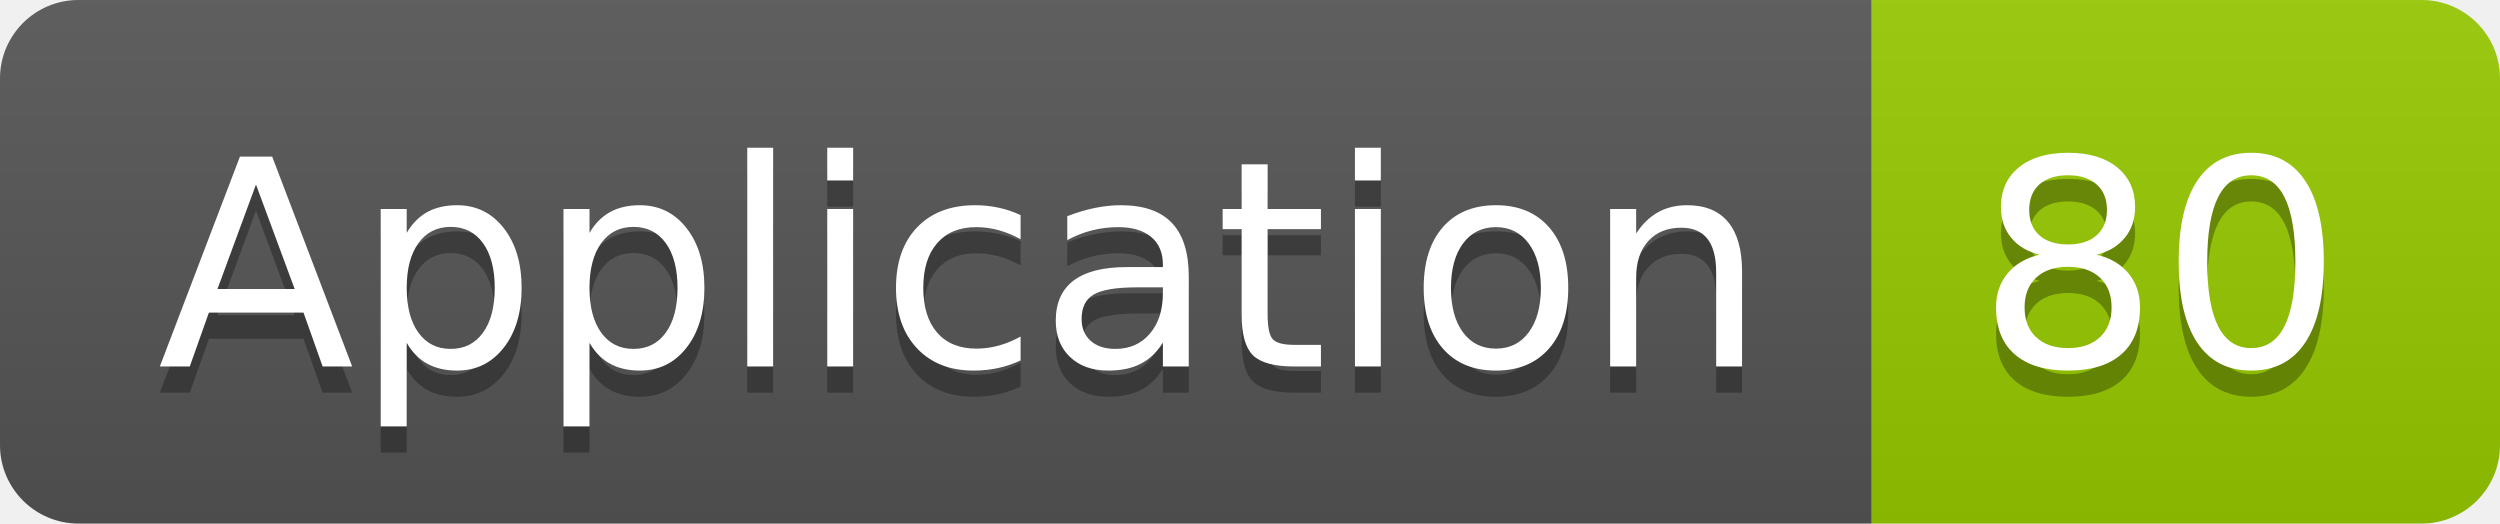
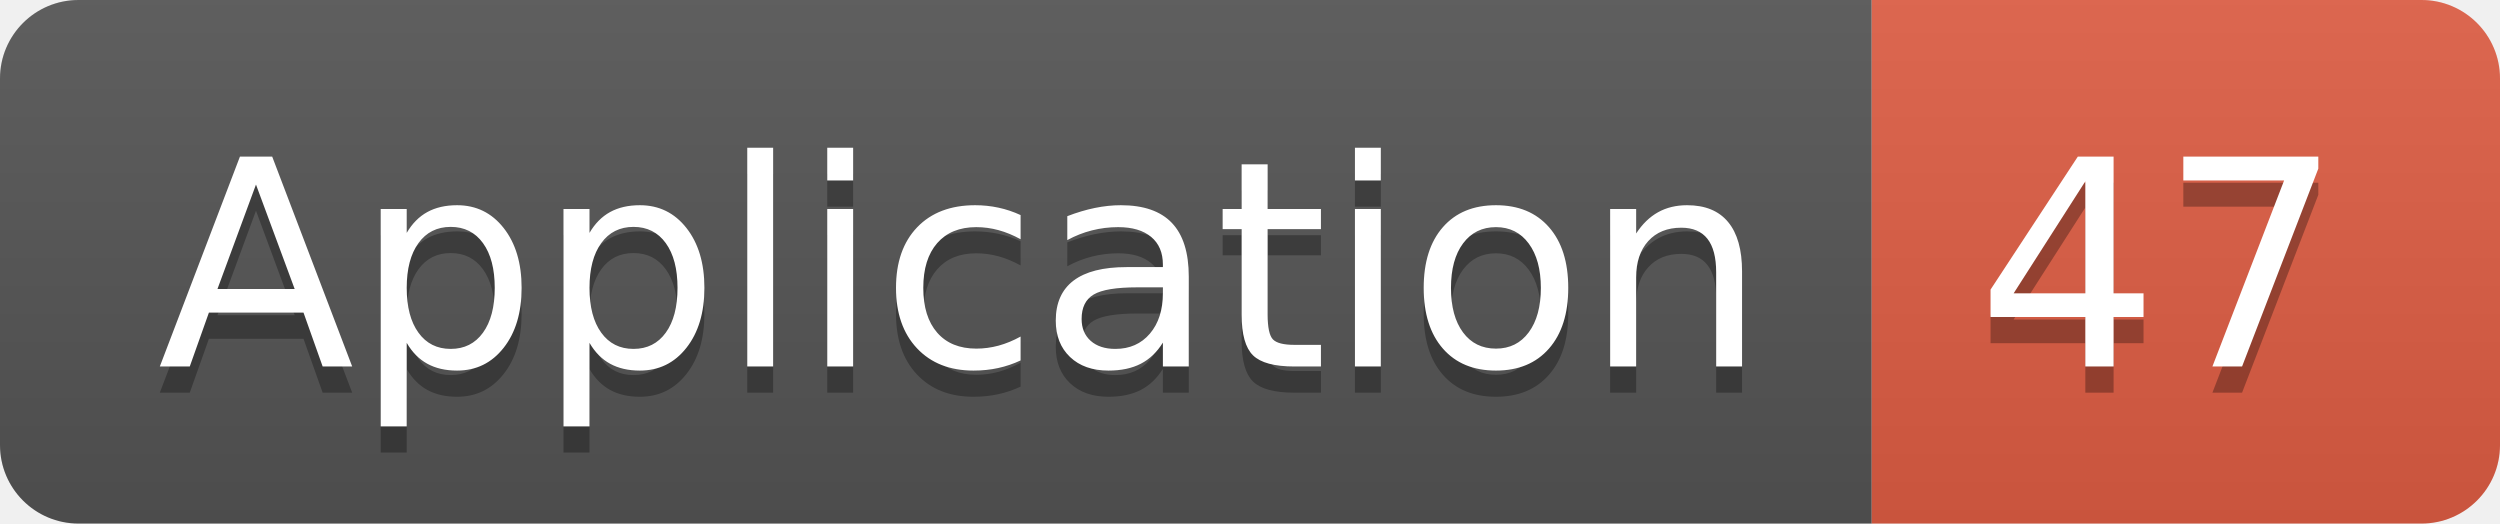
<svg xmlns="http://www.w3.org/2000/svg" width="95.5" height="20">
  <linearGradient id="smooth" x2="0" y2="100%">
    <stop offset="0" stop-color="#bbb" stop-opacity=".1" />
    <stop offset="1" stop-opacity=".1" />
  </linearGradient>
  <clipPath id="round">
    <rect width="95.5" height="20" rx="3" fill="#fff" />
  </clipPath>
  <g clip-path="url(#round)">
    <rect width="71.5" height="20" fill="#555" />
-     <rect x="71.5" width="24.0" height="20" fill="#97CA00" />
+     <rect x="71.5" width="24.0" height="20" fill="#e05d44" />
    <rect width="95.5" height="20" fill="url(#smooth)" />
  </g>
  <g fill="#fff" text-anchor="middle" font-family="DejaVu Sans,Verdana,Geneva,sans-serif" font-size="110">
    <text x="367.5" y="150" fill="#010101" fill-opacity=".3" transform="scale(0.1)" textLength="615.0" lengthAdjust="spacing">Application</text>
    <text x="367.5" y="140" transform="scale(0.1)" textLength="615.0" lengthAdjust="spacing">Application</text>
-     <text x="825.0" y="150" fill="#010101" fill-opacity=".3" transform="scale(0.1)" textLength="140.0" lengthAdjust="spacing">80</text>
-     <text x="825.0" y="140" transform="scale(0.1)" textLength="140.0" lengthAdjust="spacing">80</text>
+     <text x="825.0" y="150" fill="#010101" fill-opacity=".3" transform="scale(0.1)" textLength="140.0" lengthAdjust="spacing">47</text>
+     <text x="825.0" y="140" transform="scale(0.1)" textLength="140.0" lengthAdjust="spacing">47</text>
  </g>
</svg>
